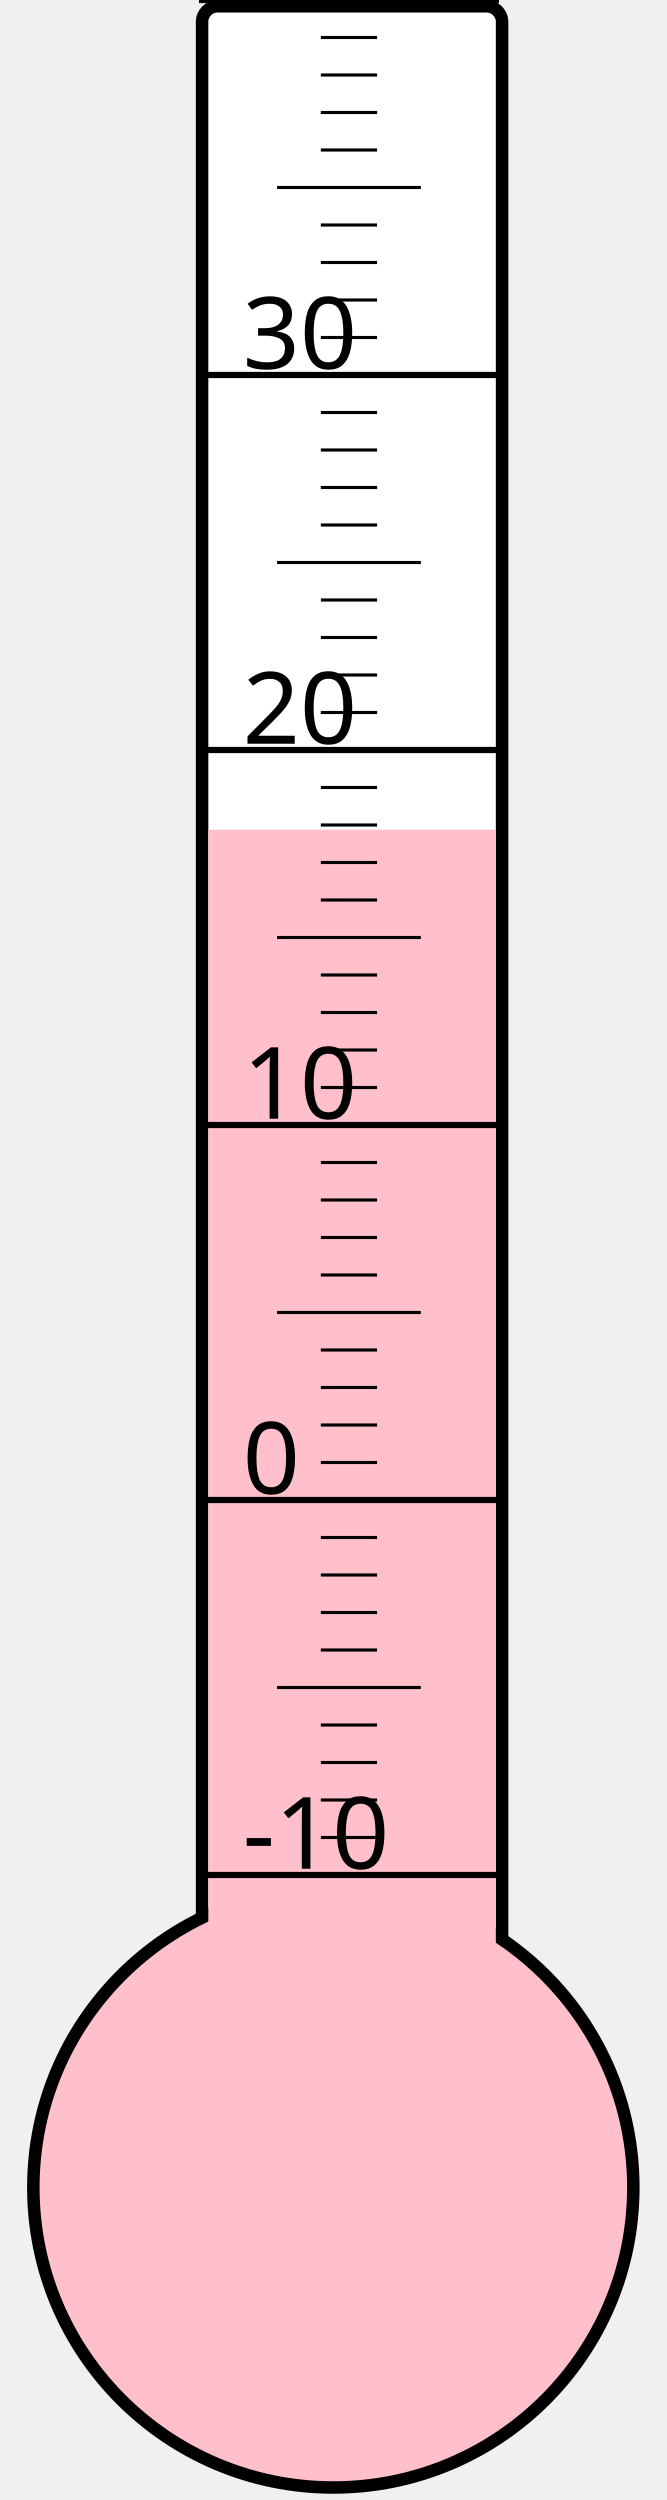
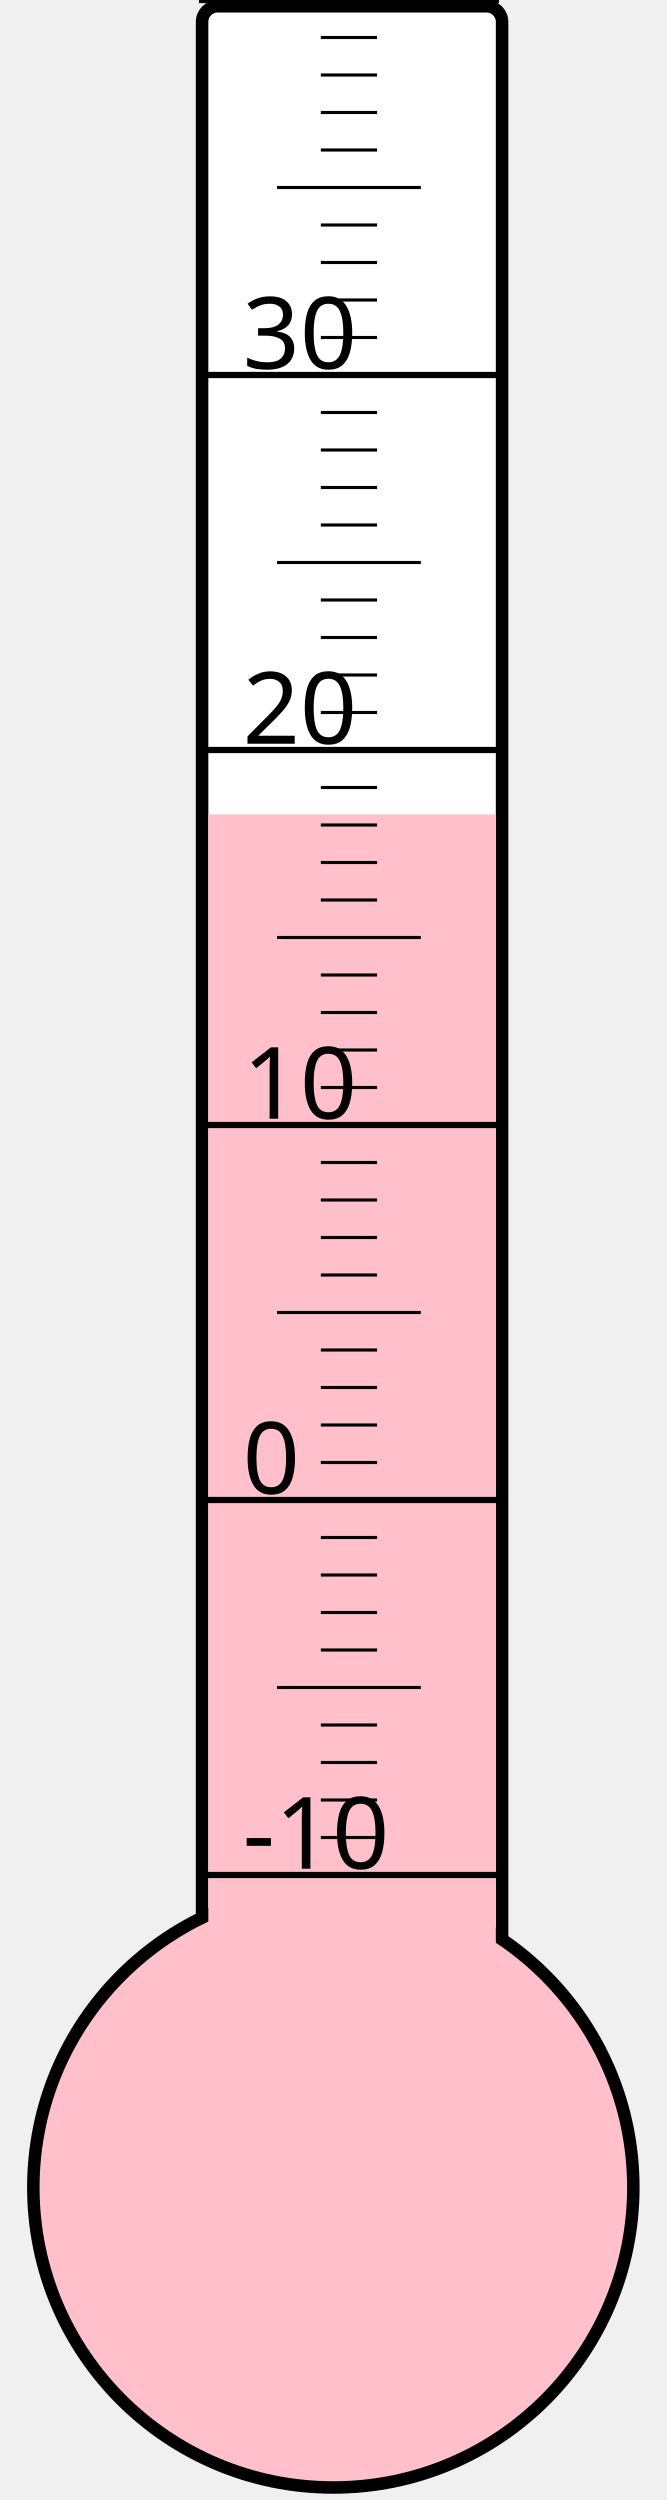
<svg xmlns="http://www.w3.org/2000/svg" width="40px" height="150px" viewBox="0 0 200 800">
  <rect width="200" height="800" x="0" y="0" style="fill: #ffffeb; fill-opacity: 0;" />
  <rect width="96" height="680" x="58" y="2" rx="5" ry="5" style="fill: white; fill-opacity: 1; stroke: black; stroke-width: 4;" />
  <circle cx="100" cy="700" r="96" style="fill: pink; stroke: black; stroke-width: 4;" />
-   <rect width="92" height="434.5" x="60" y="265.5" style="fill: pink; fill-opacity: 1; stroke-width: 0;" />
+   <rect width="92" height="439.375" x="60" y="260.625" style="fill: pink; fill-opacity: 1; stroke-width: 0;" />
  <text x="71" y="598" style="font-family: sans-serif; font-size: 24pt;">-10</text>
  <text x="71" y="478" style="font-family: sans-serif; font-size: 24pt;">0</text>
  <text x="71" y="358" style="font-family: sans-serif; font-size: 24pt;">10</text>
  <text x="71" y="238" style="font-family: sans-serif; font-size: 24pt;">20</text>
  <text x="71" y="118" style="font-family: sans-serif; font-size: 24pt;">30</text>
  <g style="stroke: black;">
    <line x1="57" y1="600" x2="153" y2="600" style="stroke-width: 2;" />
    <line x1="96" y1="588" x2="114" y2="588" style="stroke-width: 1;" />
    <line x1="96" y1="576" x2="114" y2="576" style="stroke-width: 1;" />
    <line x1="96" y1="564" x2="114" y2="564" style="stroke-width: 1;" />
    <line x1="96" y1="552" x2="114" y2="552" style="stroke-width: 1;" />
    <line x1="82" y1="540" x2="128" y2="540" style="stroke-width: 1;" />
    <line x1="96" y1="528" x2="114" y2="528" style="stroke-width: 1;" />
    <line x1="96" y1="516" x2="114" y2="516" style="stroke-width: 1;" />
    <line x1="96" y1="504" x2="114" y2="504" style="stroke-width: 1;" />
    <line x1="96" y1="492" x2="114" y2="492" style="stroke-width: 1;" />
    <line x1="57" y1="480" x2="153" y2="480" style="stroke-width: 2;" />
    <line x1="96" y1="468" x2="114" y2="468" style="stroke-width: 1;" />
    <line x1="96" y1="456" x2="114" y2="456" style="stroke-width: 1;" />
    <line x1="96" y1="444" x2="114" y2="444" style="stroke-width: 1;" />
    <line x1="96" y1="432" x2="114" y2="432" style="stroke-width: 1;" />
    <line x1="82" y1="420" x2="128" y2="420" style="stroke-width: 1;" />
    <line x1="96" y1="408" x2="114" y2="408" style="stroke-width: 1;" />
    <line x1="96" y1="396" x2="114" y2="396" style="stroke-width: 1;" />
    <line x1="96" y1="384" x2="114" y2="384" style="stroke-width: 1;" />
    <line x1="96" y1="372" x2="114" y2="372" style="stroke-width: 1;" />
    <line x1="57" y1="360" x2="153" y2="360" style="stroke-width: 2;" />
    <line x1="96" y1="348" x2="114" y2="348" style="stroke-width: 1;" />
    <line x1="96" y1="336" x2="114" y2="336" style="stroke-width: 1;" />
    <line x1="96" y1="324" x2="114" y2="324" style="stroke-width: 1;" />
    <line x1="96" y1="312" x2="114" y2="312" style="stroke-width: 1;" />
    <line x1="82" y1="300" x2="128" y2="300" style="stroke-width: 1;" />
    <line x1="96" y1="288" x2="114" y2="288" style="stroke-width: 1;" />
    <line x1="96" y1="276" x2="114" y2="276" style="stroke-width: 1;" />
    <line x1="96" y1="264" x2="114" y2="264" style="stroke-width: 1;" />
    <line x1="96" y1="252" x2="114" y2="252" style="stroke-width: 1;" />
    <line x1="57" y1="240" x2="153" y2="240" style="stroke-width: 2;" />
    <line x1="96" y1="228" x2="114" y2="228" style="stroke-width: 1;" />
    <line x1="96" y1="216" x2="114" y2="216" style="stroke-width: 1;" />
    <line x1="96" y1="204" x2="114" y2="204" style="stroke-width: 1;" />
    <line x1="96" y1="192" x2="114" y2="192" style="stroke-width: 1;" />
    <line x1="82" y1="180" x2="128" y2="180" style="stroke-width: 1;" />
    <line x1="96" y1="168" x2="114" y2="168" style="stroke-width: 1;" />
    <line x1="96" y1="156" x2="114" y2="156" style="stroke-width: 1;" />
    <line x1="96" y1="144" x2="114" y2="144" style="stroke-width: 1;" />
    <line x1="96" y1="132" x2="114" y2="132" style="stroke-width: 1;" />
    <line x1="57" y1="120" x2="153" y2="120" style="stroke-width: 2;" />
    <line x1="96" y1="108" x2="114" y2="108" style="stroke-width: 1;" />
    <line x1="96" y1="96" x2="114" y2="96" style="stroke-width: 1;" />
    <line x1="96" y1="84" x2="114" y2="84" style="stroke-width: 1;" />
    <line x1="96" y1="72" x2="114" y2="72" style="stroke-width: 1;" />
    <line x1="82" y1="60" x2="128" y2="60" style="stroke-width: 1;" />
    <line x1="96" y1="48" x2="114" y2="48" style="stroke-width: 1;" />
    <line x1="96" y1="36" x2="114" y2="36" style="stroke-width: 1;" />
    <line x1="96" y1="24" x2="114" y2="24" style="stroke-width: 1;" />
    <line x1="96" y1="12" x2="114" y2="12" style="stroke-width: 1;" />
    <line x1="57" y1="0" x2="153" y2="0" style="stroke-width: 2;" />
  </g>
</svg>
